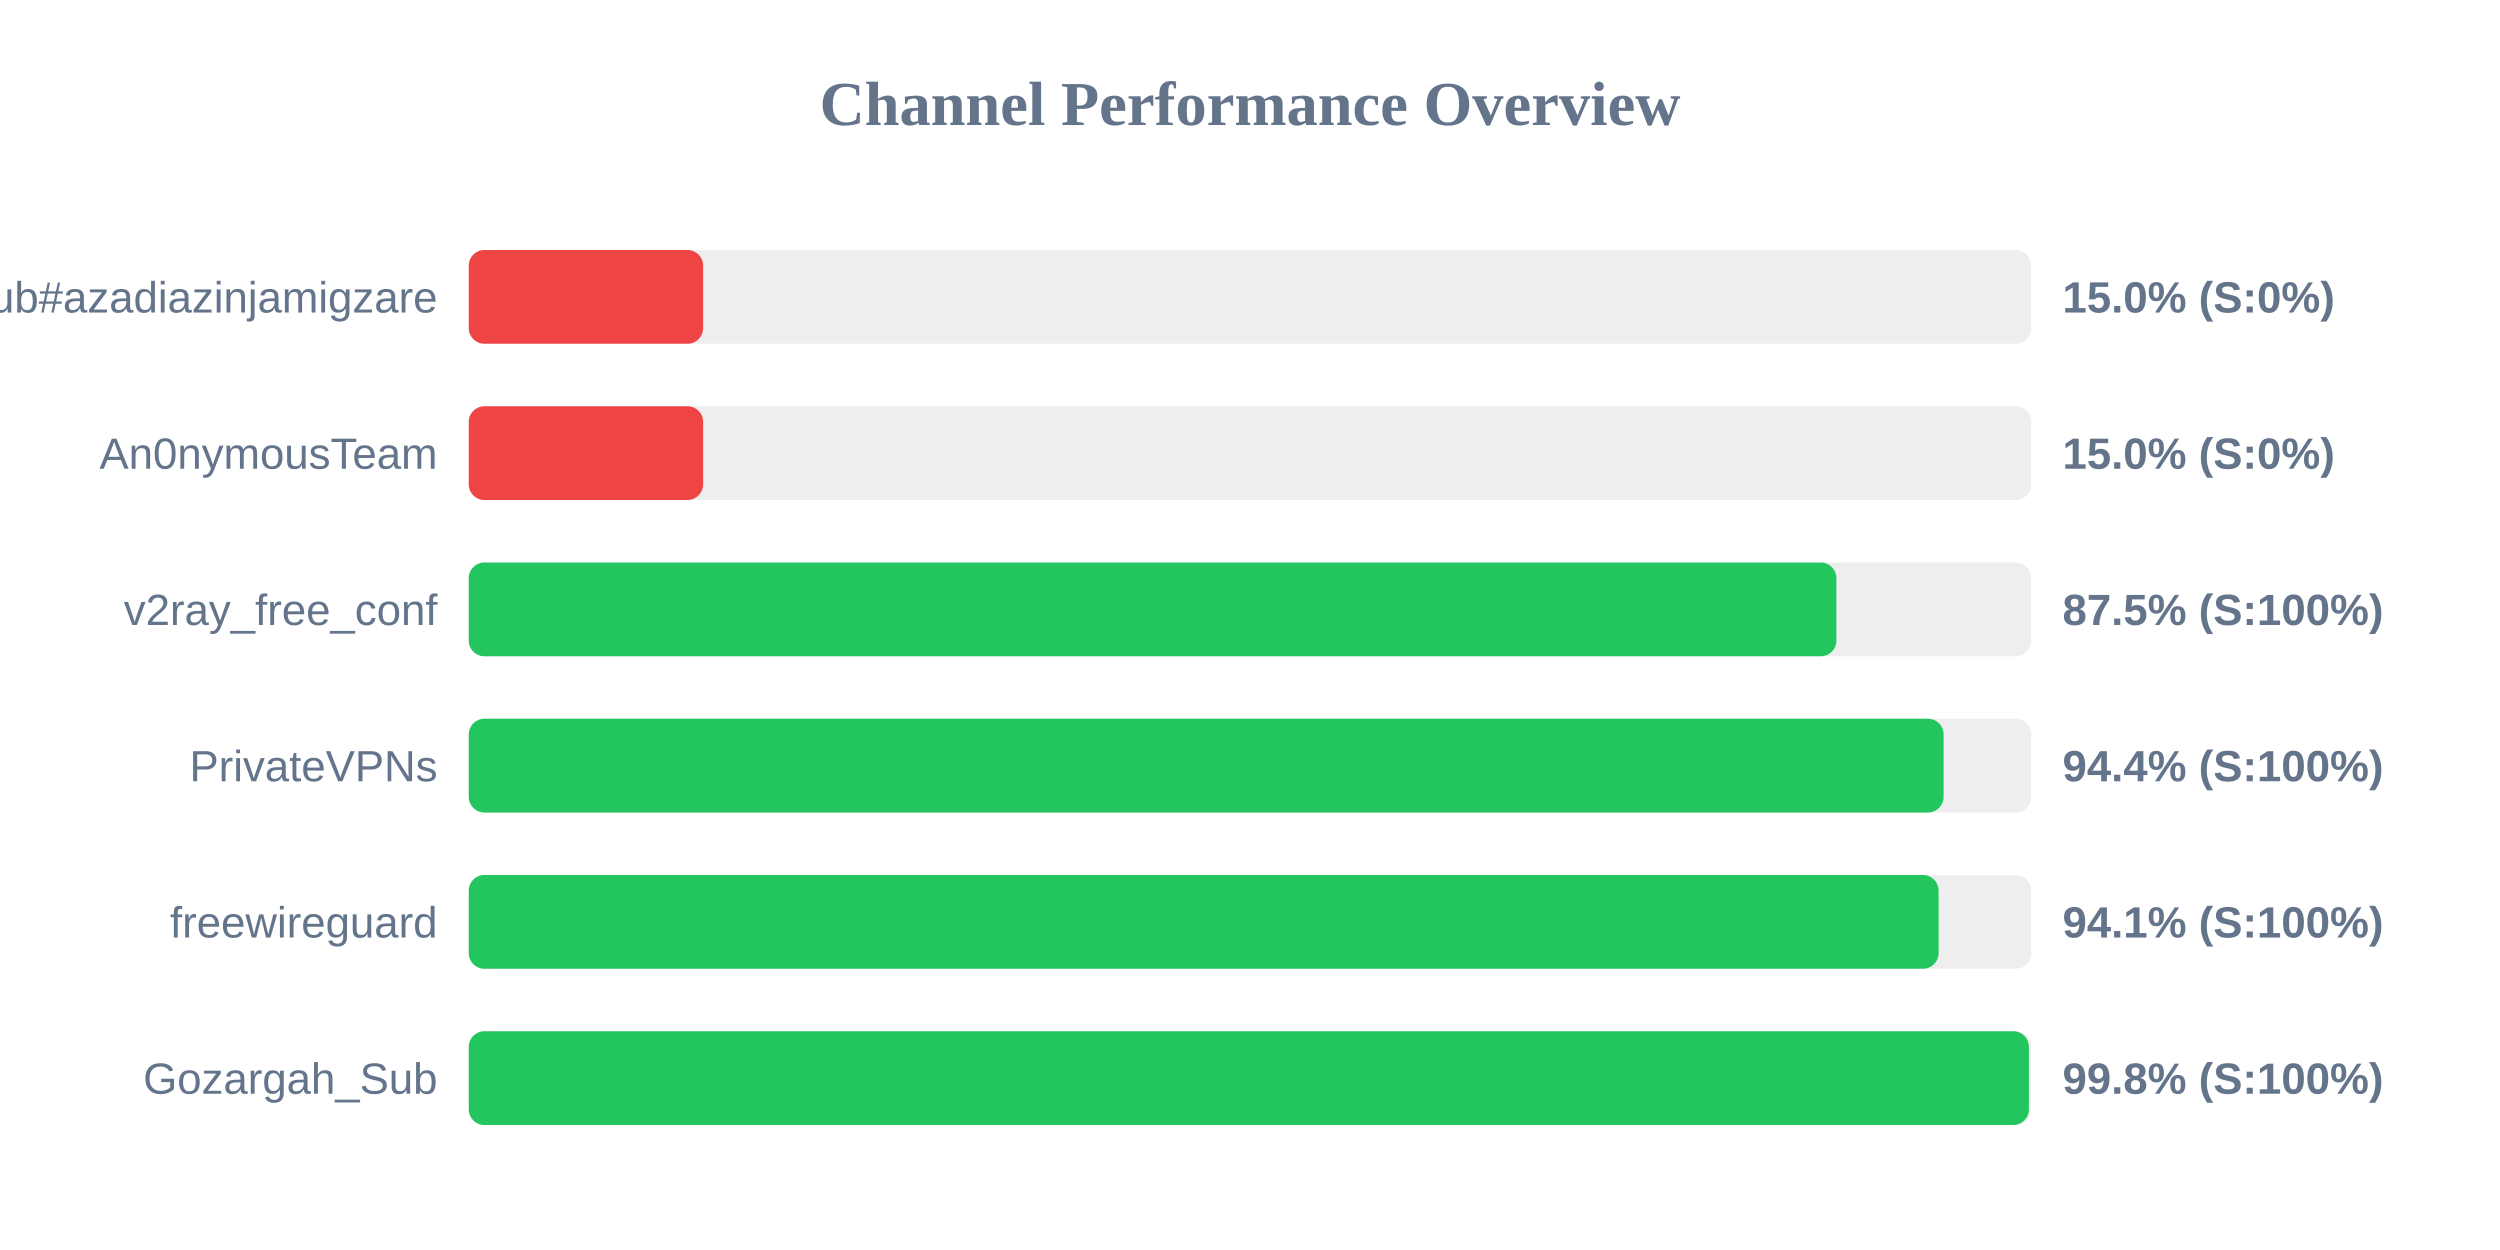
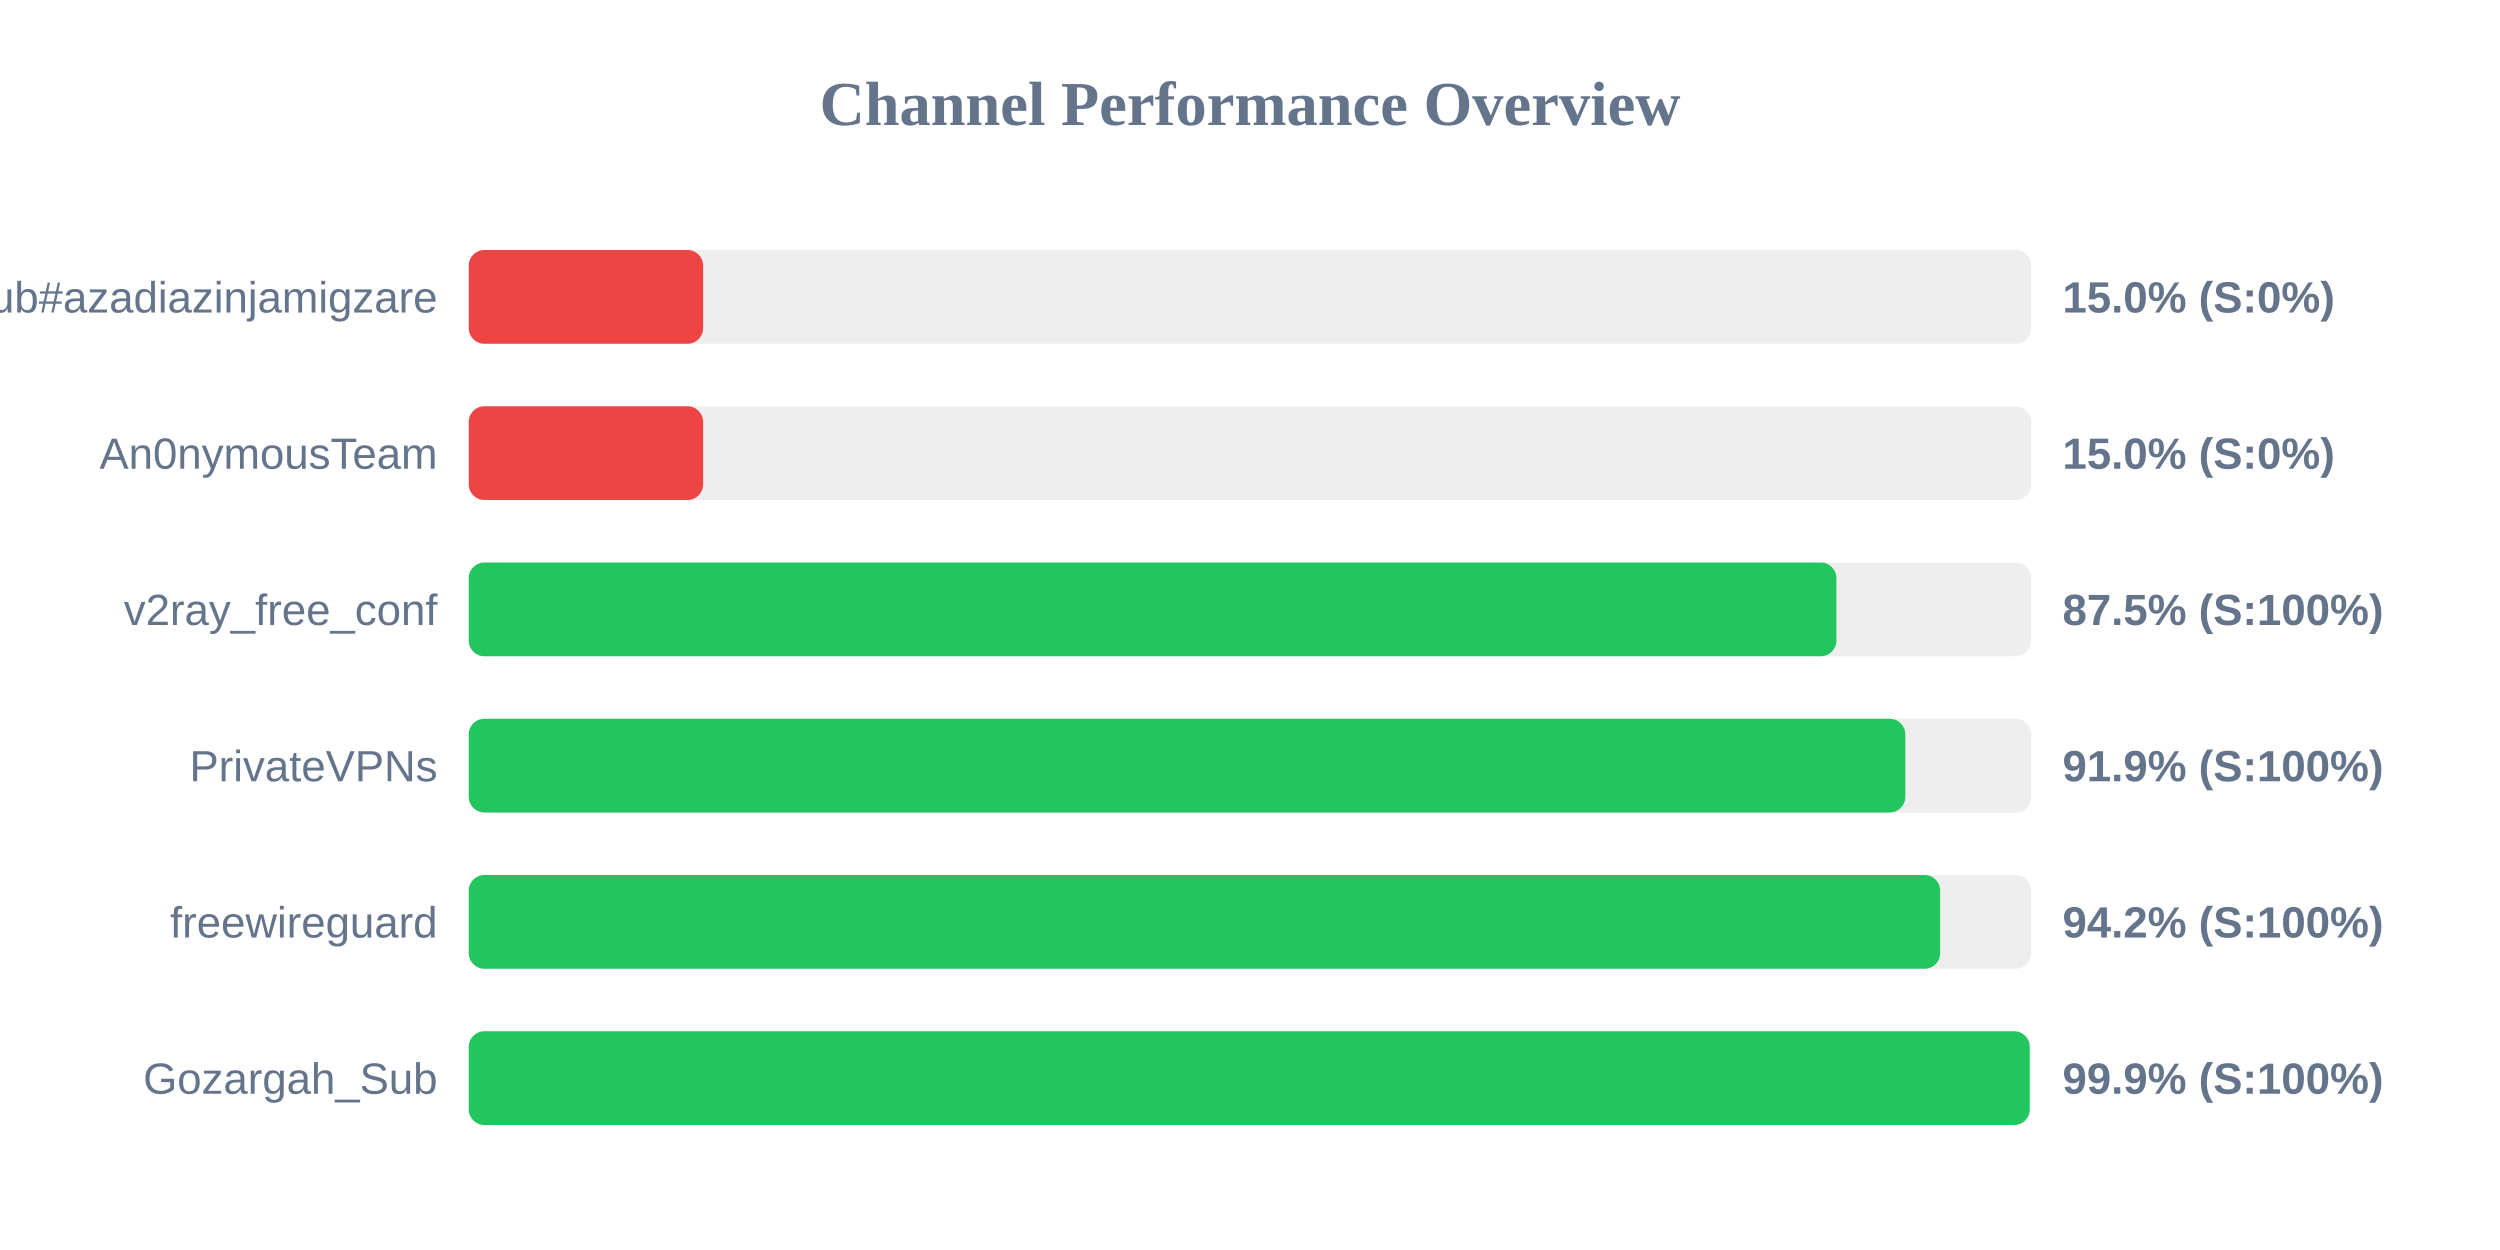
<svg xmlns="http://www.w3.org/2000/svg" width="800" height="400" version="1.1">
  <style>
        .row { font: 14px Arial; fill: #64748b; }
        .score { font: bold 14px Arial; fill: #64748b; }
    </style>
  <text x="400" y="40" text-anchor="middle" font-size="20px" font-weight="bold" fill="#64748b">Channel Performance Overview</text>
  <rect x="150" y="80" width="500" height="30" fill="#eee" rx="5" />
  <rect x="150" y="80" width="75.0" height="30" fill="#ef4444" rx="5" />
  <text x="140" y="100" text-anchor="end" class="row">Sub#azadiazinjamigzare</text>
  <text x="660" y="100" text-anchor="start" class="score">15.0% (S:0%)</text>
  <rect x="150" y="130" width="500" height="30" fill="#eee" rx="5" />
  <rect x="150" y="130" width="75.0" height="30" fill="#ef4444" rx="5" />
  <text x="140" y="150" text-anchor="end" class="row">An0nymousTeam</text>
  <text x="660" y="150" text-anchor="start" class="score">15.0% (S:0%)</text>
  <rect x="150" y="180" width="500" height="30" fill="#eee" rx="5" />
  <rect x="150" y="180" width="437.65" height="30" fill="#22c55e" rx="5" />
  <text x="140" y="200" text-anchor="end" class="row">v2ray_free_conf</text>
  <text x="660" y="200" text-anchor="start" class="score">87.5% (S:100%)</text>
  <rect x="150" y="230" width="500" height="30" fill="#eee" rx="5" />
-   <rect x="150" y="230" width="471.95" height="30" fill="#22c55e" rx="5" />
+   <rect x="150" y="230" width="459.7" height="30" fill="#22c55e" rx="5" />
  <text x="140" y="250" text-anchor="end" class="row">PrivateVPNs</text>
-   <text x="660" y="250" text-anchor="start" class="score">94.4% (S:100%)</text>
+   <text x="660" y="250" text-anchor="start" class="score">91.9% (S:100%)</text>
  <rect x="150" y="280" width="500" height="30" fill="#eee" rx="5" />
-   <rect x="150" y="280" width="470.35" height="30" fill="#22c55e" rx="5" />
+   <rect x="150" y="280" width="470.85" height="30" fill="#22c55e" rx="5" />
  <text x="140" y="300" text-anchor="end" class="row">freewireguard</text>
-   <text x="660" y="300" text-anchor="start" class="score">94.1% (S:100%)</text>
+   <text x="660" y="300" text-anchor="start" class="score">94.2% (S:100%)</text>
  <rect x="150" y="330" width="500" height="30" fill="#eee" rx="5" />
-   <rect x="150" y="330" width="499.25" height="30" fill="#22c55e" rx="5" />
+   <rect x="150" y="330" width="499.5" height="30" fill="#22c55e" rx="5" />
  <text x="140" y="350" text-anchor="end" class="row">Gozargah_Sub</text>
-   <text x="660" y="350" text-anchor="start" class="score">99.8% (S:100%)</text>
+   <text x="660" y="350" text-anchor="start" class="score">99.9% (S:100%)</text>
</svg>
